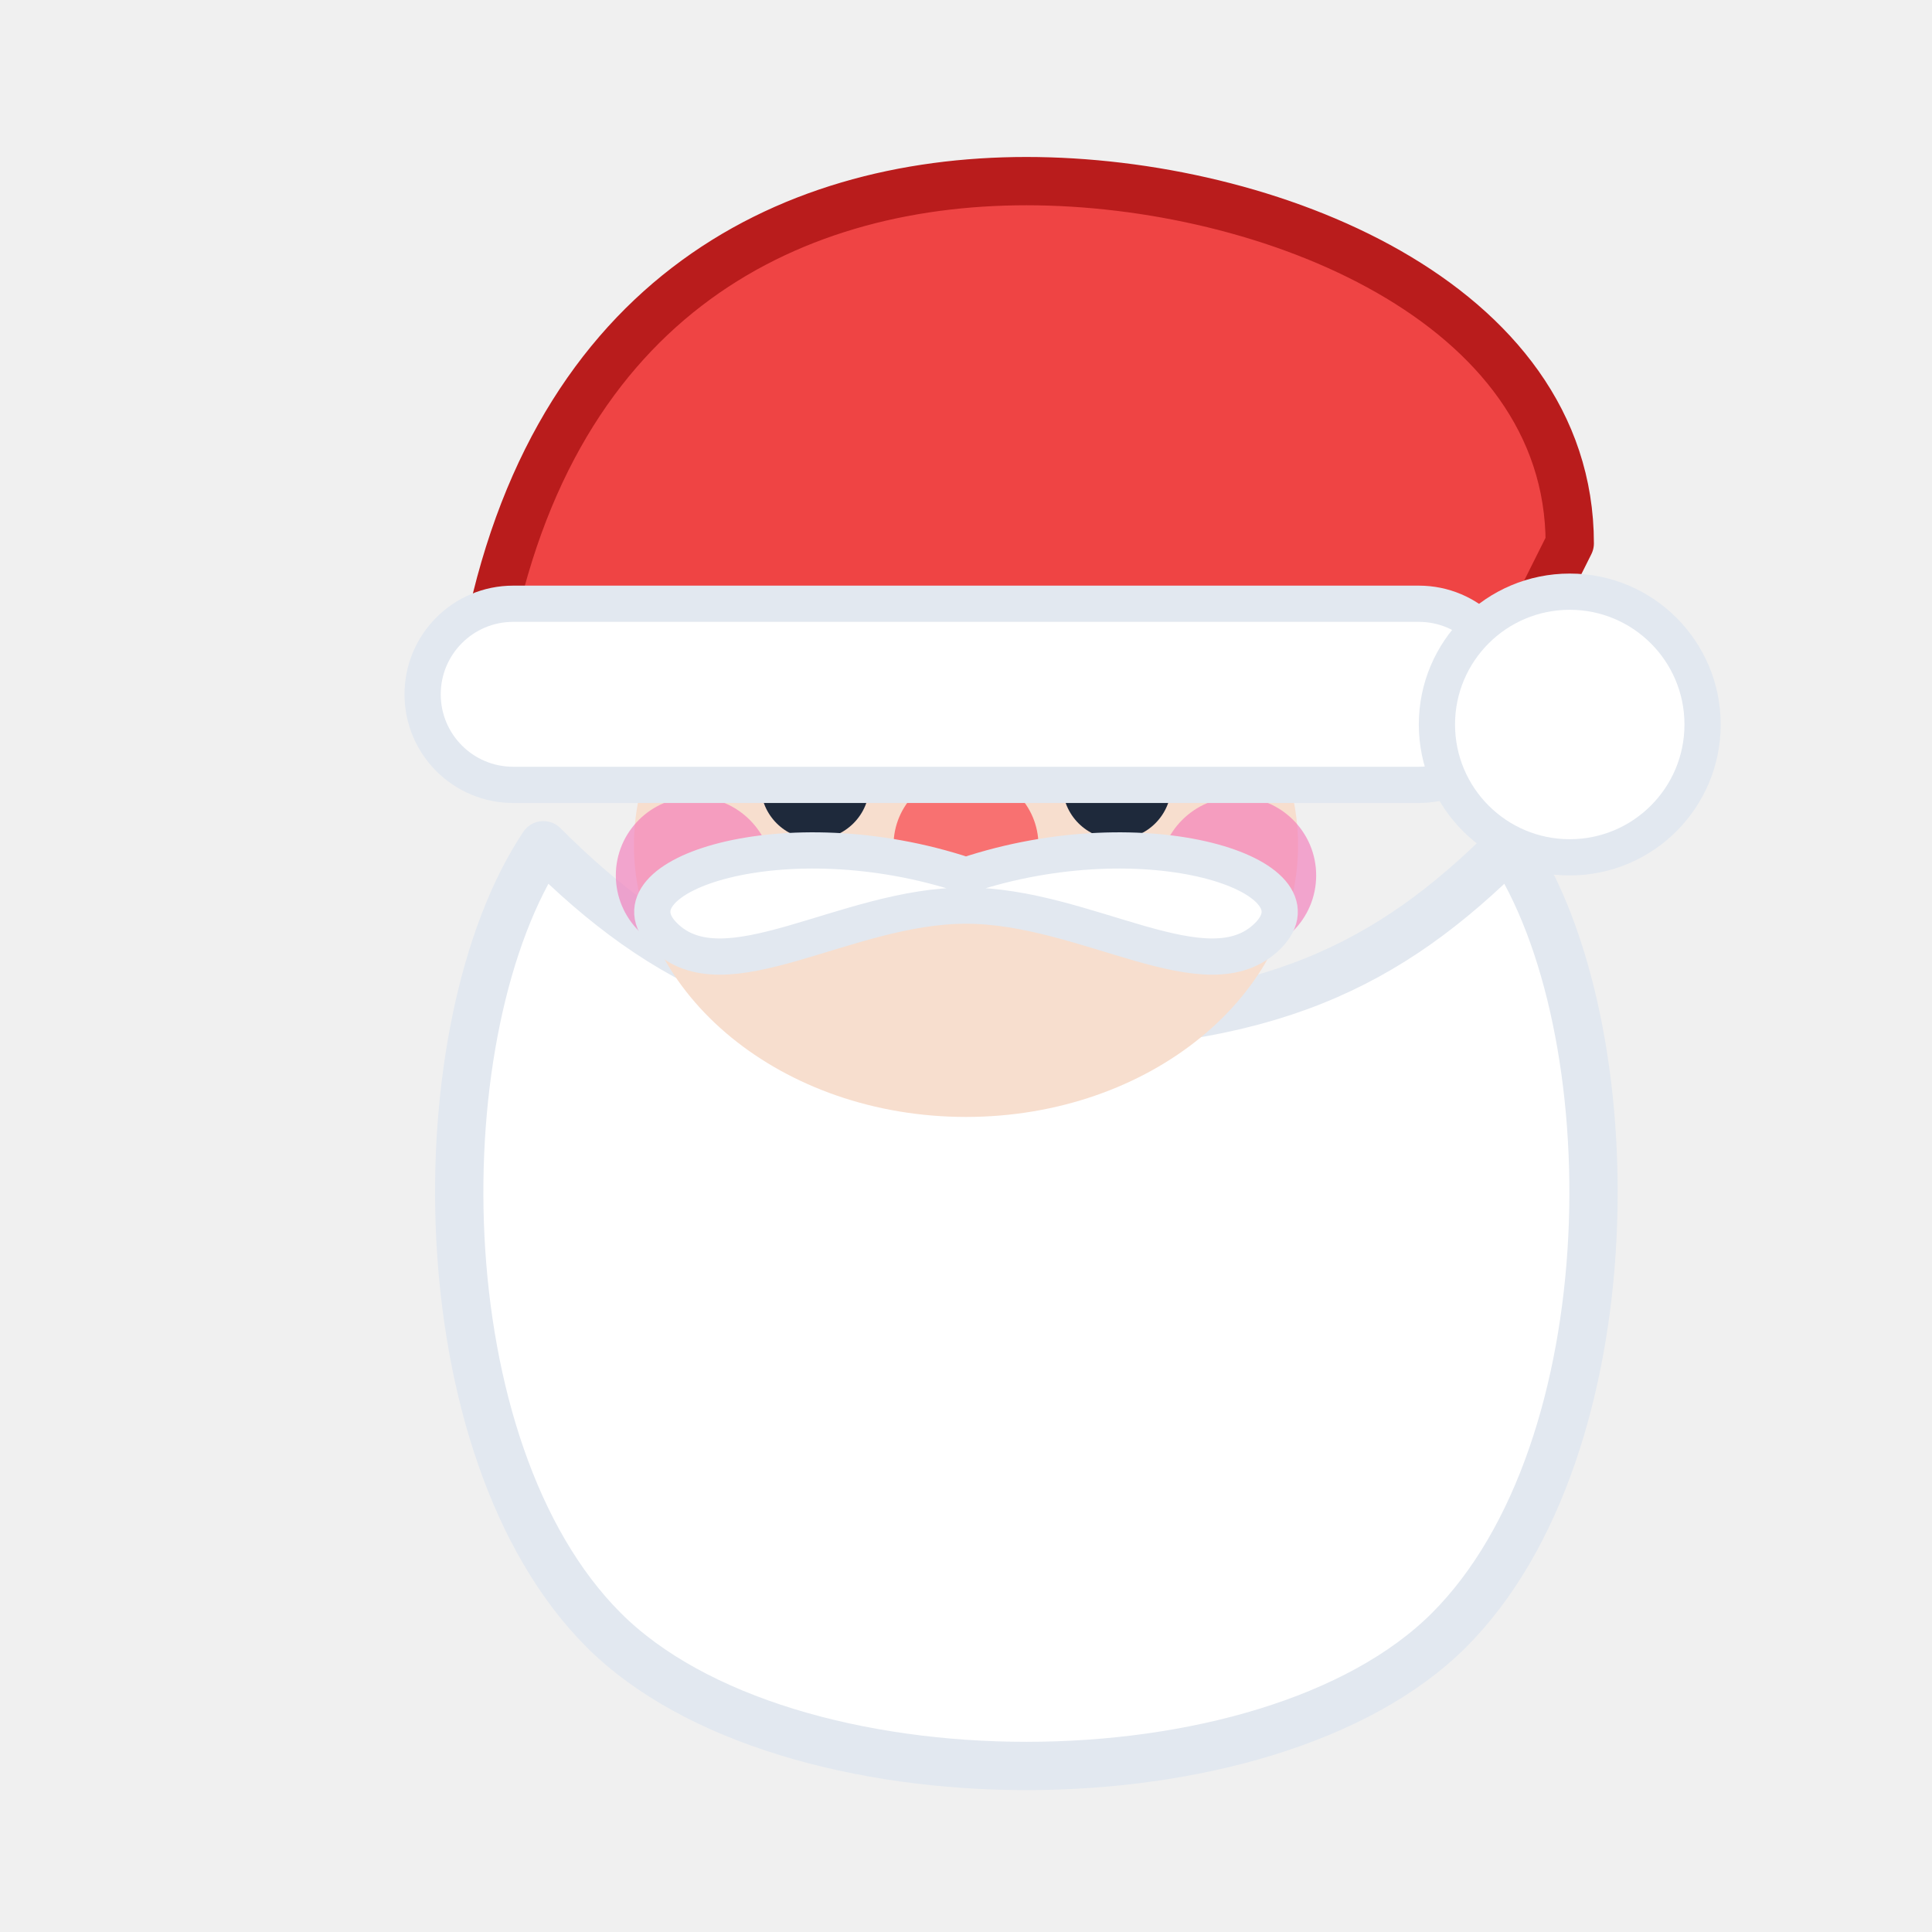
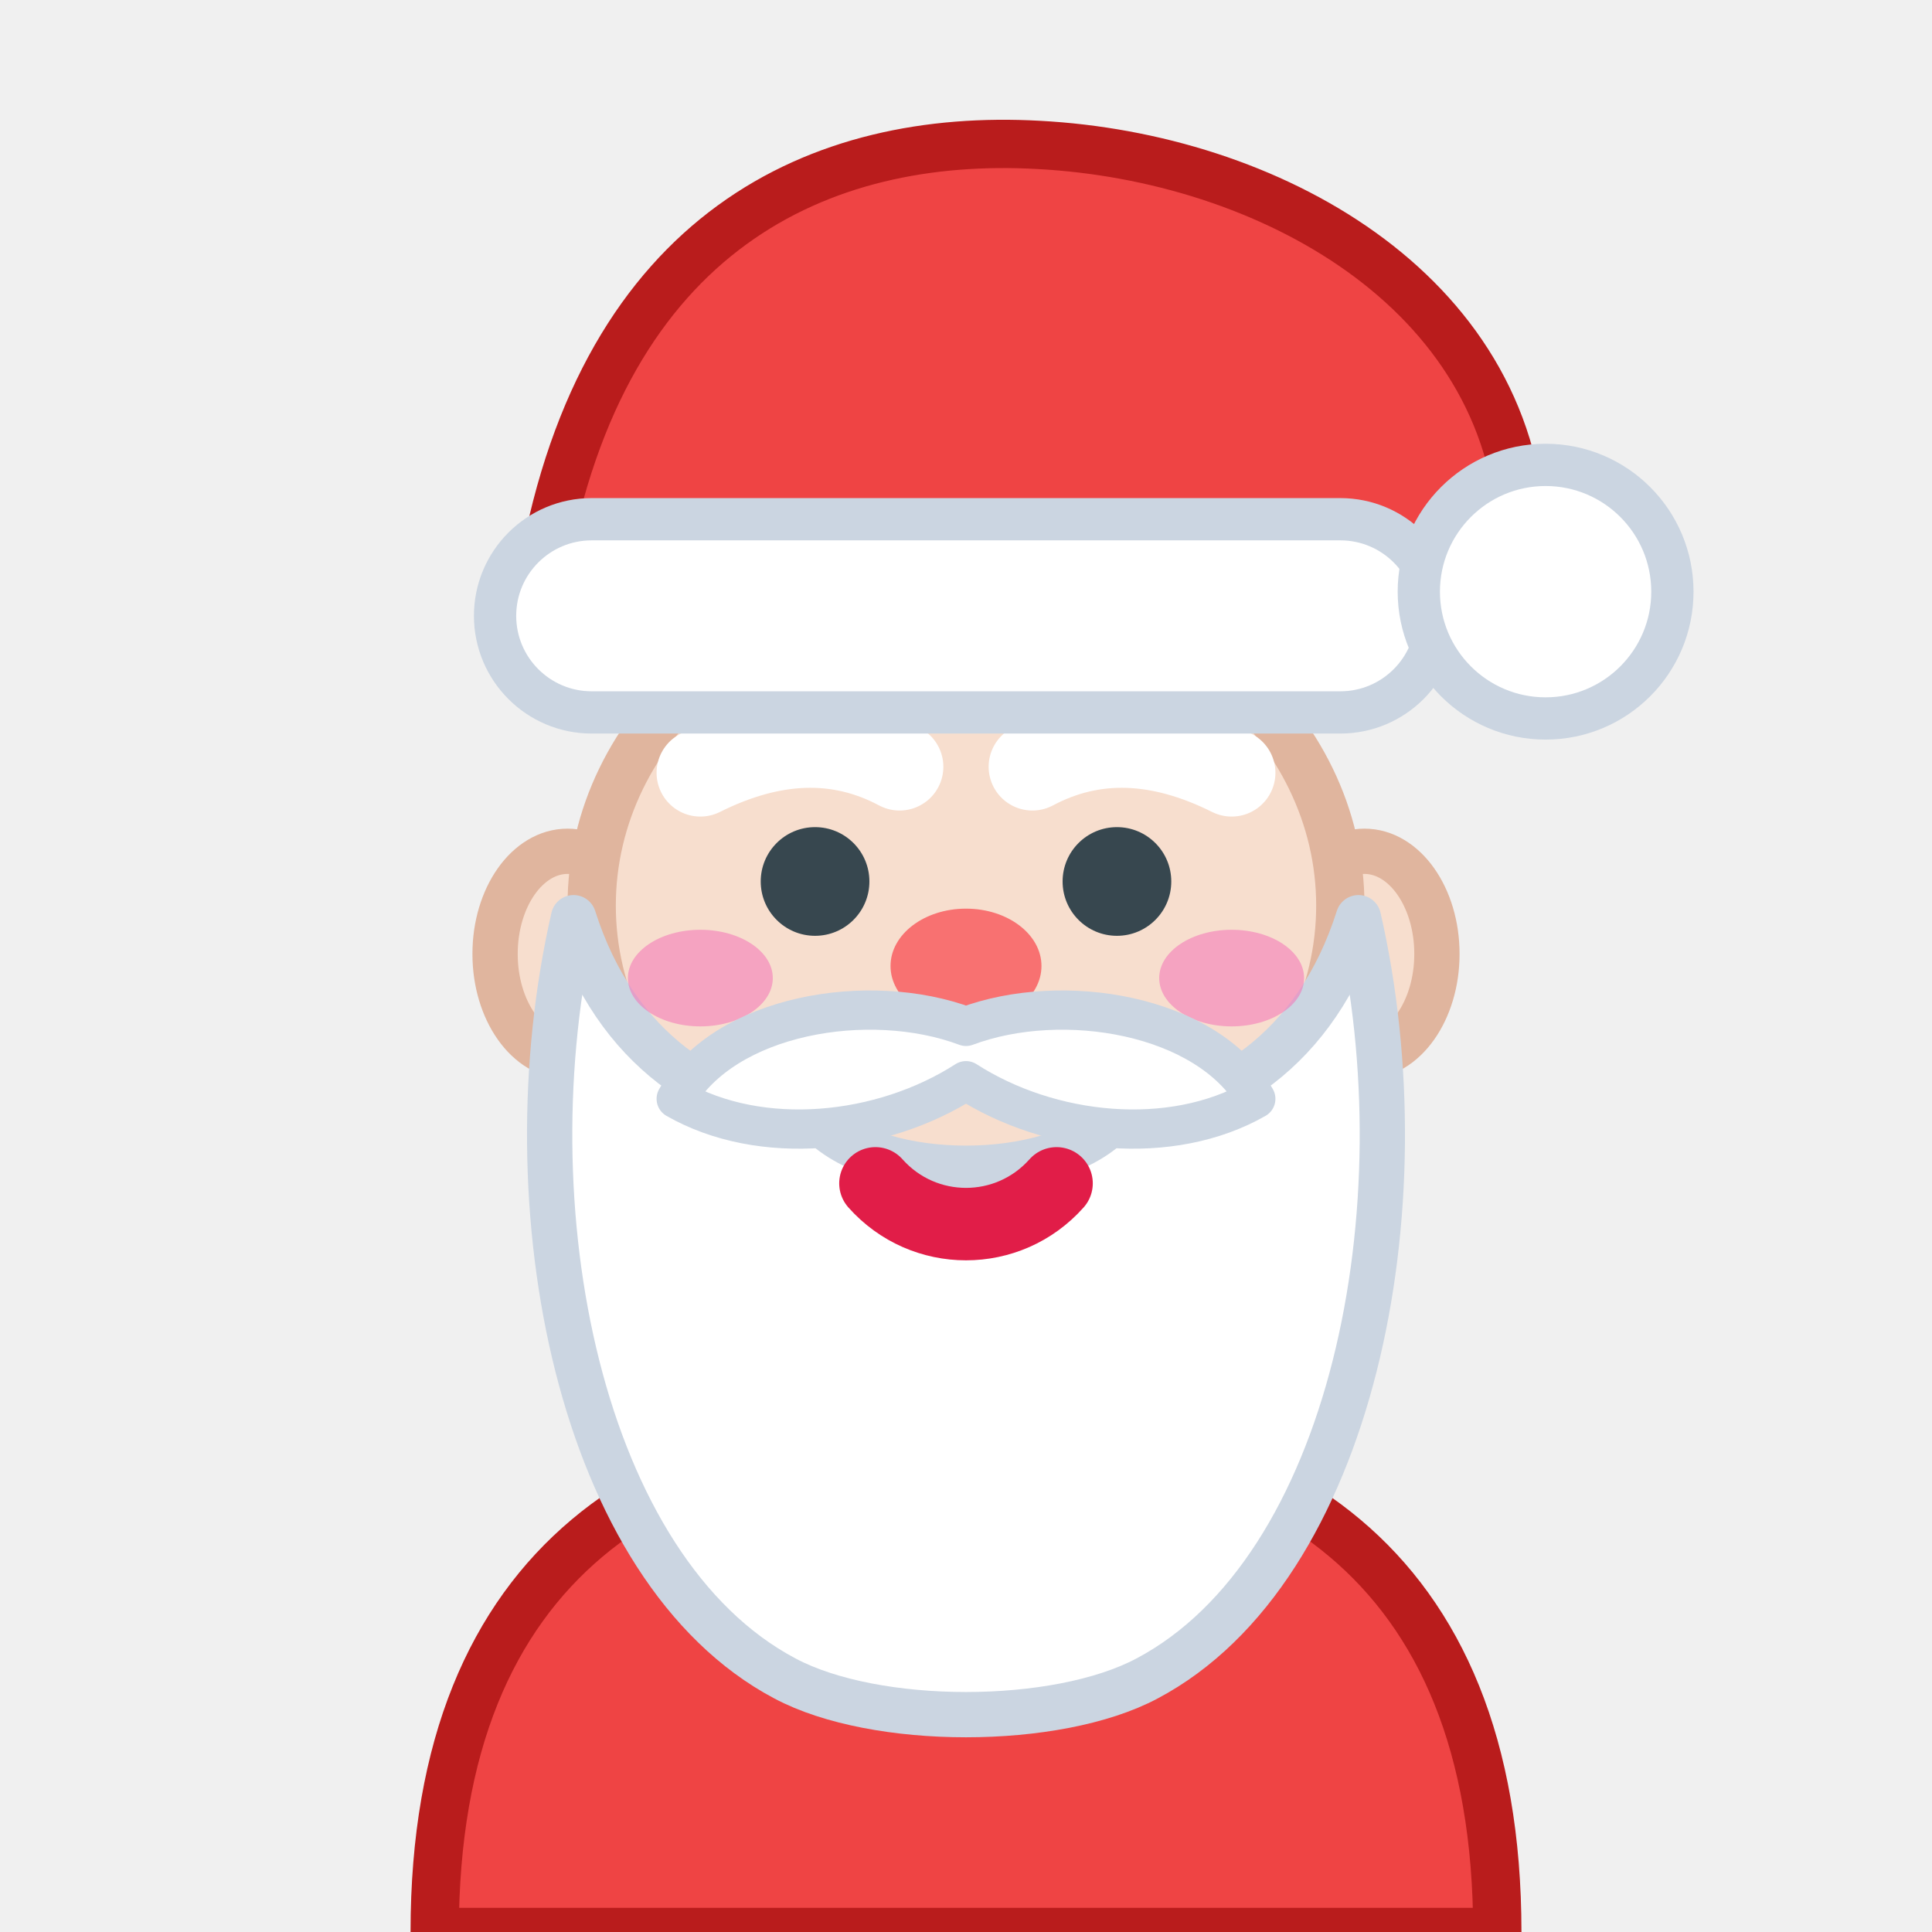
<svg xmlns="http://www.w3.org/2000/svg" viewBox="0 0 32 32" width="32" height="32" fill="none" data-vendor="wimoji" data-id="santa-claus-light">
  <g stroke-linecap="round" stroke-linejoin="round">
-     <path d="M9 14c-2 3-2 10 1 13 3 3 11 3 14 0 3-3 3-10 1-13-2 2-4 3-8 3s-6-1-8-3z" fill="#FFFFFF" stroke="#E2E8F0" stroke-width="0.8" />
-     <ellipse cx="16" cy="14" rx="5.5" ry="4.5" fill="#F7DECE" />
-     <circle cx="13.5" cy="13" r="0.9" fill="#1E293B" />
-     <circle cx="18.5" cy="13" r="0.9" fill="#1E293B" />
-     <circle cx="11.5" cy="14.5" r="1.3" fill="#F472B6" opacity="0.6" />
-     <circle cx="20.5" cy="14.5" r="1.3" fill="#F472B6" opacity="0.6" />
-     <circle cx="16" cy="14" r="1.2" fill="#F87171" />
-     <path d="M16 15c-2 0-4 1.5-5 0.5s2-2 5-1c3-1 6 0 5 1s-3-0.5-5-0.5z" fill="#FFFFFF" stroke="#E2E8F0" stroke-width="0.6" />
-     <path d="M8 11c1-6 5-8 9-8 4 0 9 2 9 6l-1 2H8z" fill="#EF4444" stroke="#B91C1C" stroke-width="0.8" />
-     <rect x="7" y="10" width="18" height="3" rx="1.5" fill="#FFFFFF" stroke="#E2E8F0" stroke-width="0.6" />
-     <circle cx="26" cy="12" r="2.2" fill="#FFFFFF" stroke="#E2E8F0" stroke-width="0.6" />
+     <path d="M7.2 32 C7.2 25.8 11 23.6 16 23.6 C21 23.6 24.8 25.8 24.8 32 Z" fill="#EF4444" stroke="#B91C1C" stroke-width="0.8" />
+     <ellipse cx="9.4" cy="15.8" rx="1.2" ry="1.7" fill="#F7DECE" stroke="#E0B59E" stroke-width="0.75" />
+     <ellipse cx="22.6" cy="15.8" rx="1.2" ry="1.7" fill="#F7DECE" stroke="#E0B59E" stroke-width="0.75" />
+     <ellipse cx="16" cy="15.0" rx="6.2" ry="5.4" fill="#F7DECE" stroke="#E0B59E" stroke-width="0.8" />
+     <path d="M9.5 15.2 C8.4 20.0 9.6 26.0 13.0 27.8 C14.5 28.6 17.5 28.6 19.0 27.8 C22.4 26.0 23.6 20.0 22.5 15.2 C21.8 17.4 20.2 18.4 18.4 18.6 C17.4 19.6 14.6 19.6 13.6 18.6 C11.8 18.4 10.2 17.4 9.5 15.2 Z" fill="#FFFFFF" stroke="#CBD5E1" stroke-width="0.75" />
+     <ellipse cx="11.6" cy="16.2" rx="1.2" ry="0.8" fill="#F472B6" opacity="0.55" />
+     <ellipse cx="20.4" cy="16.2" rx="1.2" ry="0.8" fill="#F472B6" opacity="0.55" />
+     <ellipse cx="16" cy="16.0" rx="1.25" ry="0.95" fill="#F87171" />
+     <path d="M11.6 12.8 Q13.4 11.9 14.9 12.7 M17.1 12.7 Q18.6 11.9 20.4 12.8" fill="none" stroke="#FFFFFF" stroke-width="1.45" />
+     <circle cx="13.5" cy="14.6" r="0.9" fill="#37474F" />
+     <circle cx="18.5" cy="14.6" r="0.9" fill="#37474F" />
+     <path d="M14.5 19.6 C15.3 20.5 16.7 20.5 17.5 19.6" fill="none" stroke="#E11D48" stroke-width="1.2" />
+     <path d="M16 17.0 C14.4 16.4 12.0 16.8 11.2 18.2 C12.6 19.0 14.6 18.8 16 17.9 C17.4 18.8 19.4 19.0 20.8 18.2 C20.0 16.8 17.6 16.4 16 17.0 Z" fill="#FFFFFF" stroke="#CBD5E1" stroke-width="0.65" />
+     <path d="M9 9.4 C10 3.8 13.6 2.2 17.2 2.4 C21 2.6 25 4.8 25.2 8.8 L24 9.8 H9 Z" fill="#EF4444" stroke="#B91C1C" stroke-width="0.8" />
+     <rect x="8.2" y="8.6" width="15.6" height="3.2" rx="1.6" fill="#FFFFFF" stroke="#CBD5E1" stroke-width="0.7" />
+     <circle cx="25.6" cy="9.8" r="2.1" fill="#FFFFFF" stroke="#CBD5E1" stroke-width="0.7" />
  </g>
</svg>
